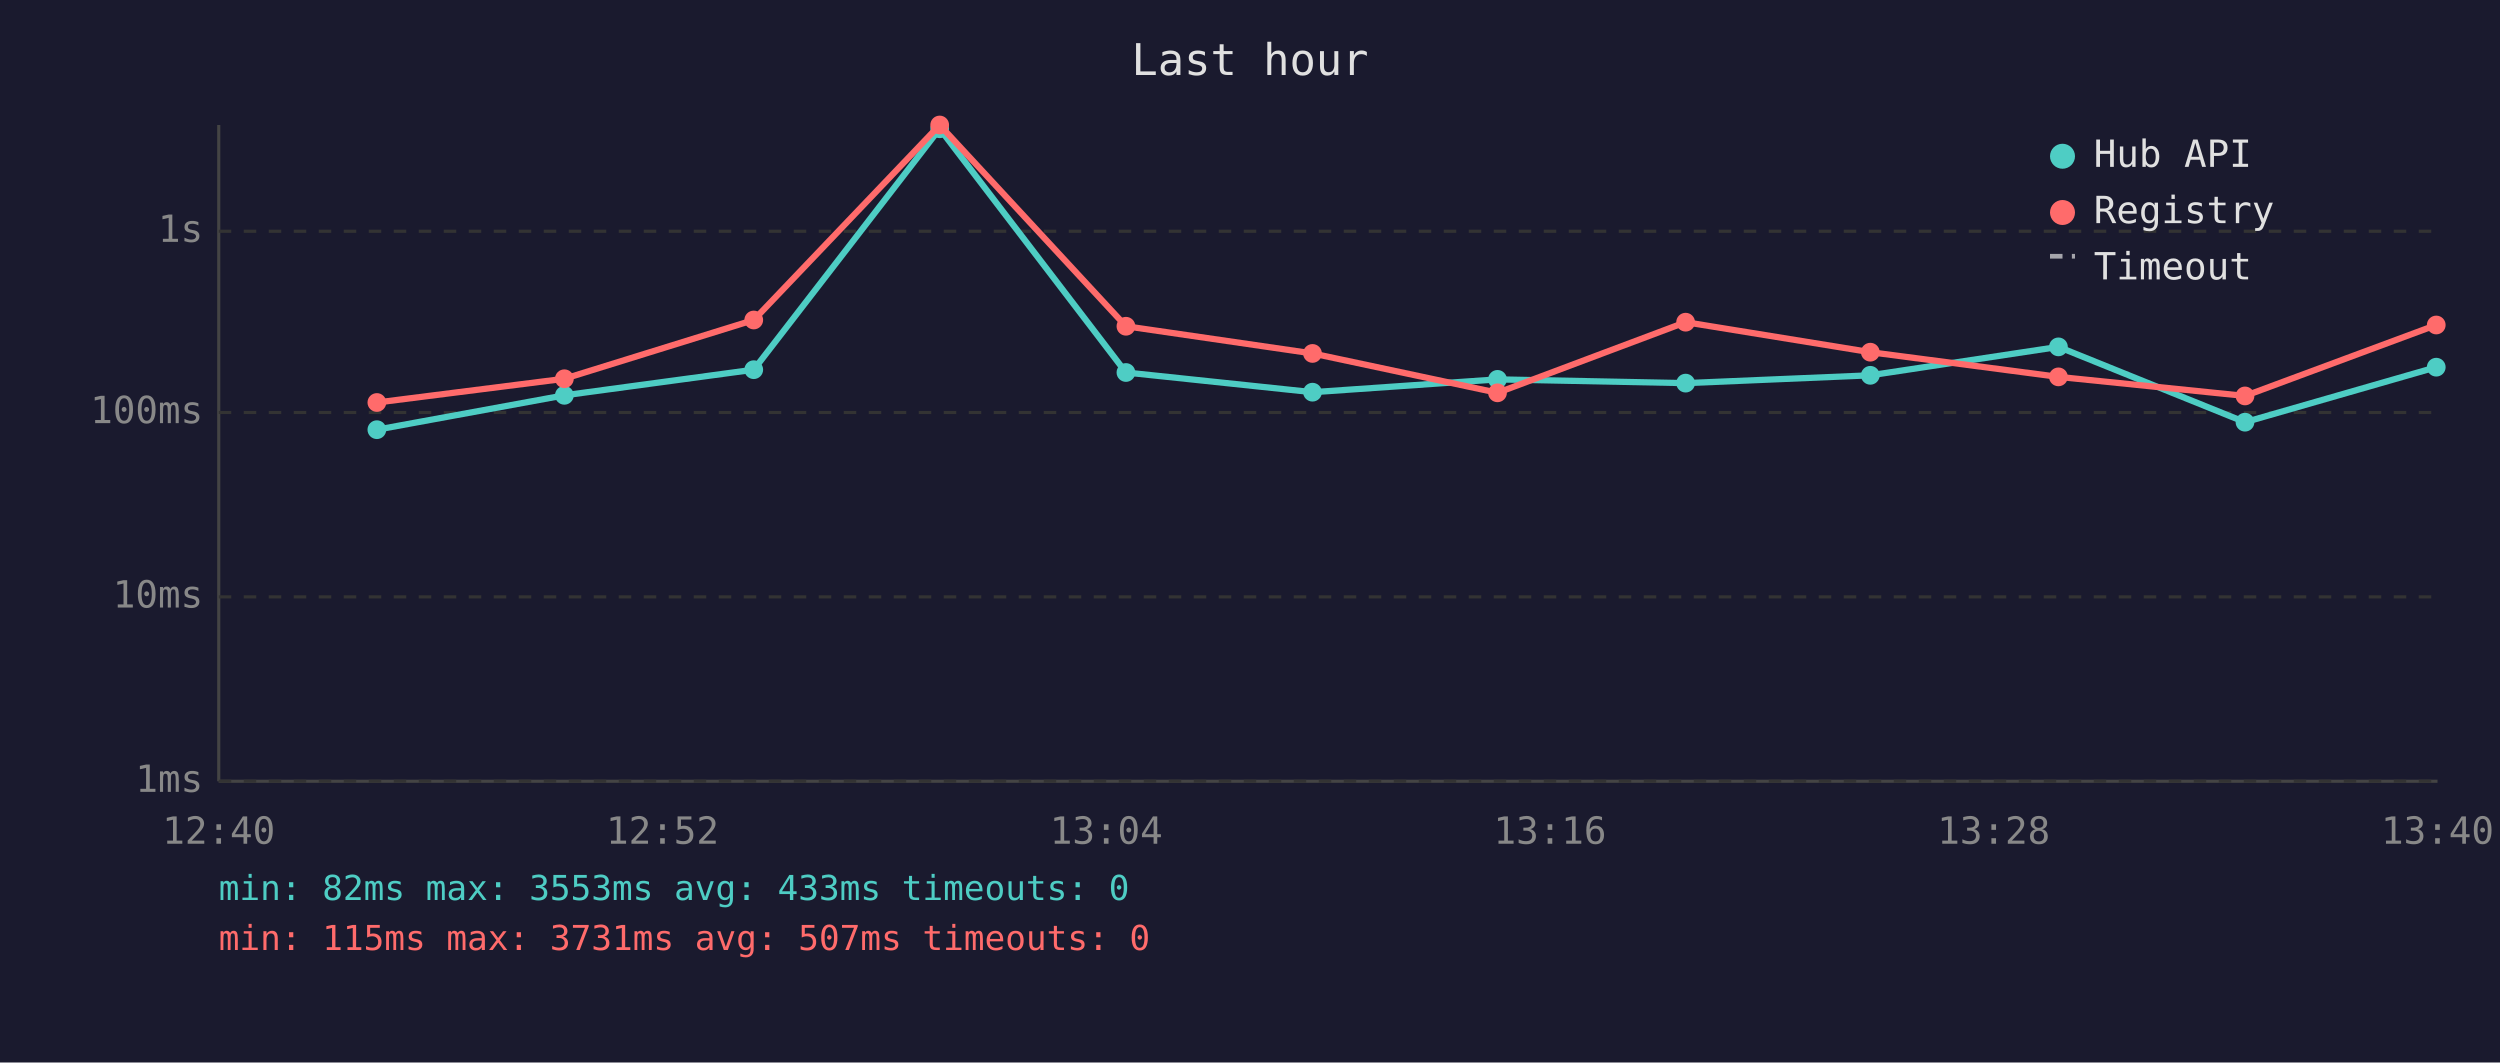
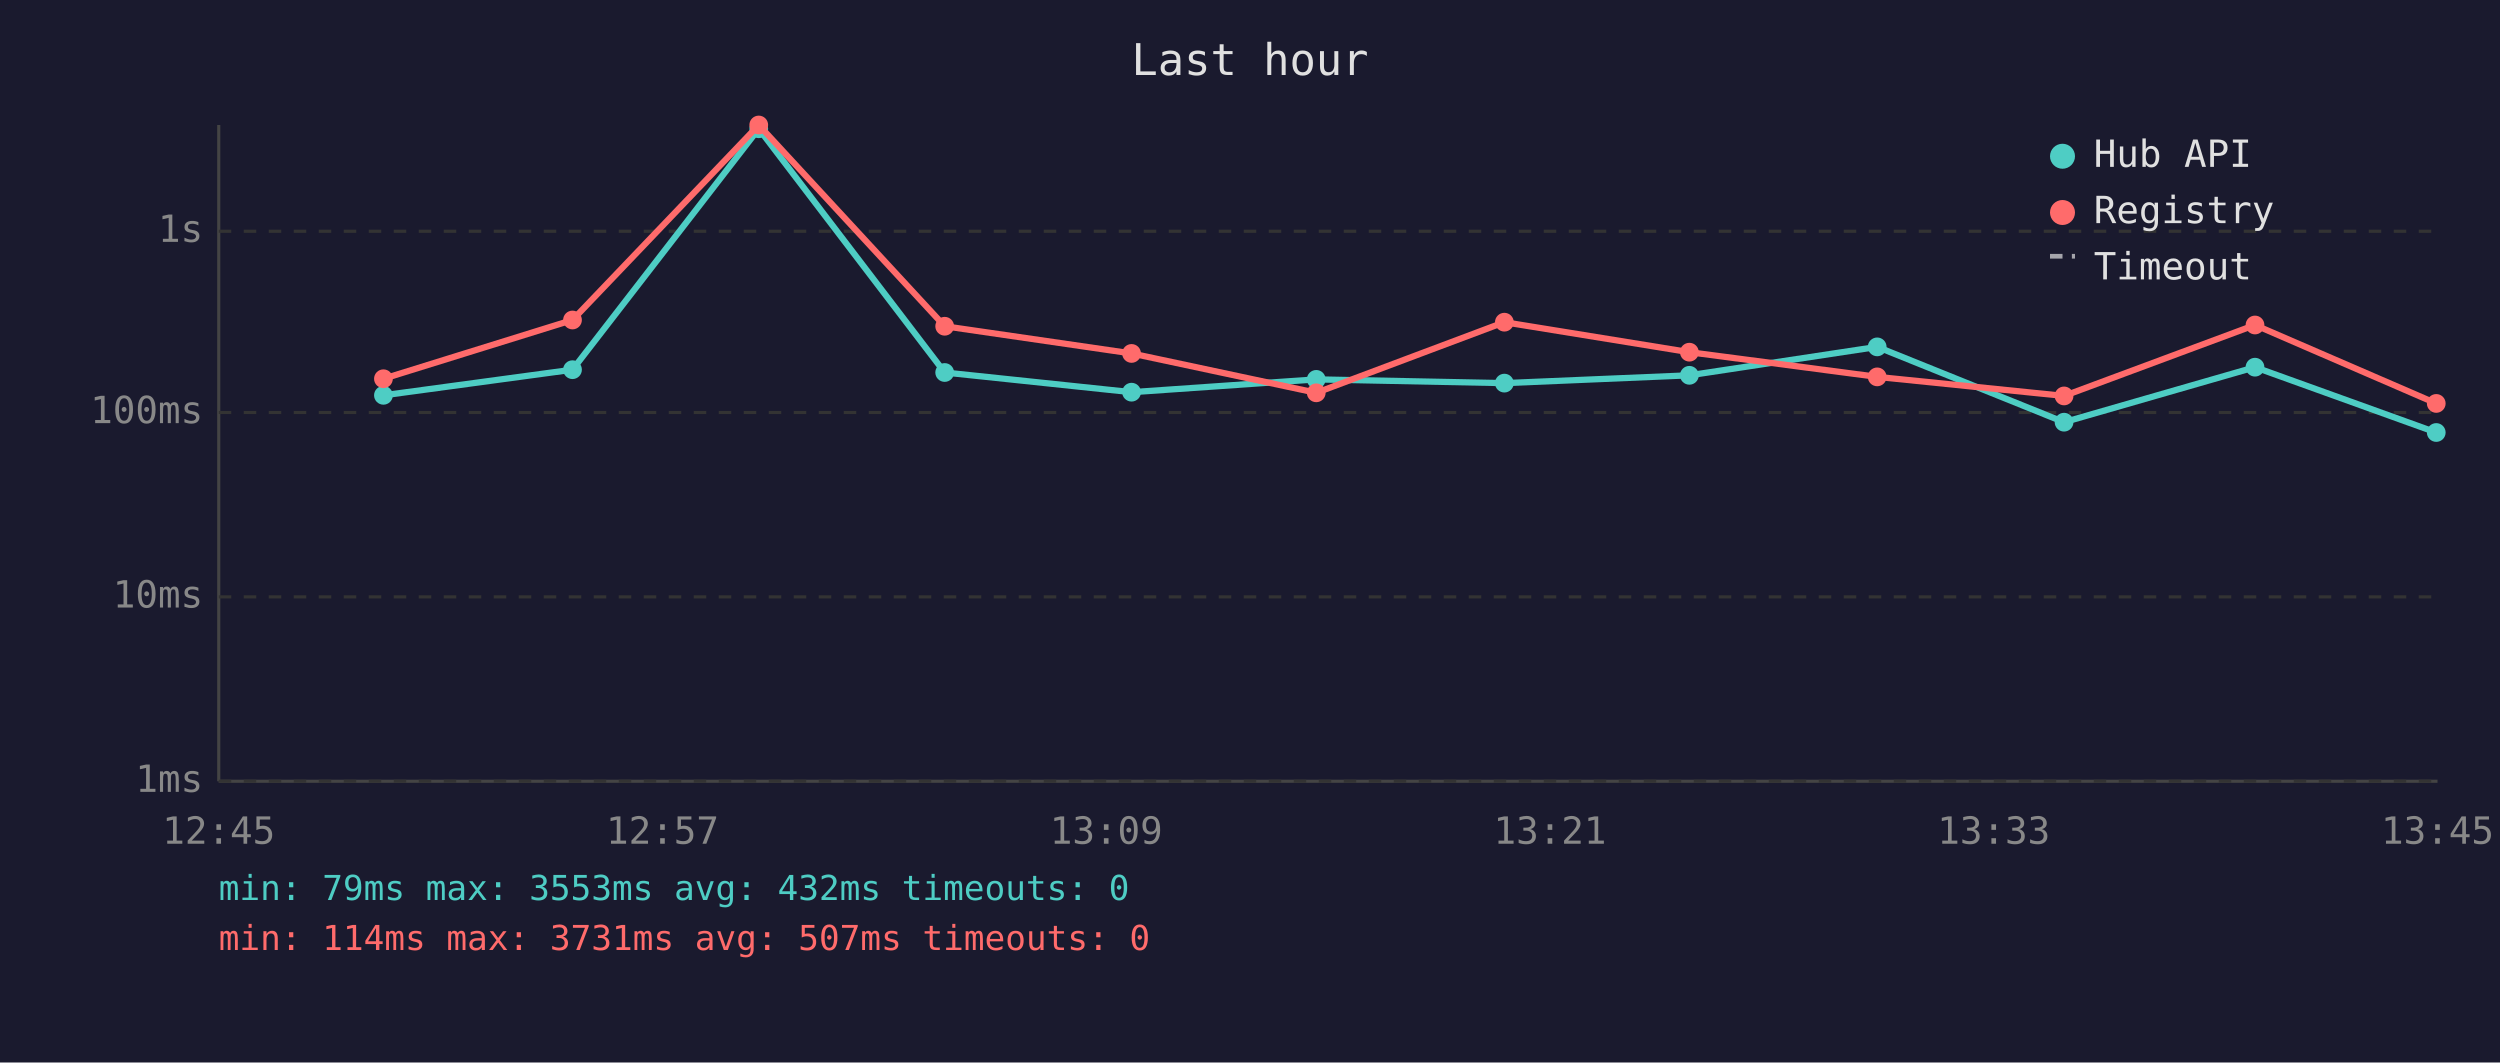
<svg xmlns="http://www.w3.org/2000/svg" viewBox="0 0 800 340" font-family="monospace" font-size="12">
  <rect width="800" height="340" fill="#1a1a2e" />
  <text x="400" y="24" fill="#e0e0e0" font-size="14" text-anchor="middle">Last hour</text>
  <line x1="70" y1="40" x2="70" y2="250" stroke="#444" stroke-width="1" />
  <line x1="70" y1="250" x2="780" y2="250" stroke="#444" stroke-width="1" />
  <line x1="70" y1="250" x2="780" y2="250" stroke="#333" stroke-width="1" stroke-dasharray="4" />
  <text x="65" y="250" fill="#888" text-anchor="end" dominant-baseline="middle">1ms</text>
  <line x1="70" y1="191" x2="780" y2="191" stroke="#333" stroke-width="1" stroke-dasharray="4" />
  <text x="65" y="191" fill="#888" text-anchor="end" dominant-baseline="middle">10ms</text>
  <line x1="70" y1="132" x2="780" y2="132" stroke="#333" stroke-width="1" stroke-dasharray="4" />
  <text x="65" y="132" fill="#888" text-anchor="end" dominant-baseline="middle">100ms</text>
  <line x1="70" y1="74" x2="780" y2="74" stroke="#333" stroke-width="1" stroke-dasharray="4" />
  <text x="65" y="74" fill="#888" text-anchor="end" dominant-baseline="middle">1s</text>
-   <text x="70" y="270" fill="#888" text-anchor="middle">12:40</text>
-   <text x="212" y="270" fill="#888" text-anchor="middle">12:52</text>
-   <text x="354" y="270" fill="#888" text-anchor="middle">13:04</text>
-   <text x="496" y="270" fill="#888" text-anchor="middle">13:16</text>
-   <text x="638" y="270" fill="#888" text-anchor="middle">13:28</text>
-   <text x="780" y="270" fill="#888" text-anchor="middle">13:40</text>
-   <polyline points="120.6,137.5 180.6,126.5 241.2,118.3 300.7,41.2 360.3,119.2 420.0,125.5 479.2,121.4 539.4,122.6 598.5,120.1 658.7,111.0 718.4,135.1 779.6,117.5" fill="none" stroke="#4ecdc4" stroke-width="2" opacity="1" />
-   <circle cx="120.6" cy="137.5" r="3" fill="#4ecdc4" />
-   <circle cx="180.6" cy="126.5" r="3" fill="#4ecdc4" />
-   <circle cx="241.2" cy="118.3" r="3" fill="#4ecdc4" />
-   <circle cx="300.7" cy="41.2" r="3" fill="#4ecdc4" />
-   <circle cx="360.3" cy="119.2" r="3" fill="#4ecdc4" />
-   <circle cx="420.0" cy="125.5" r="3" fill="#4ecdc4" />
-   <circle cx="479.2" cy="121.4" r="3" fill="#4ecdc4" />
-   <circle cx="539.4" cy="122.6" r="3" fill="#4ecdc4" />
-   <circle cx="598.5" cy="120.1" r="3" fill="#4ecdc4" />
-   <circle cx="658.7" cy="111.0" r="3" fill="#4ecdc4" />
-   <circle cx="718.4" cy="135.1" r="3" fill="#4ecdc4" />
-   <circle cx="779.6" cy="117.5" r="3" fill="#4ecdc4" />
-   <polyline points="120.6,128.8 180.6,121.2 241.2,102.4 300.7,40.0 360.3,104.4 420.0,113.1 479.2,125.7 539.4,103.1 598.5,112.7 658.7,120.6 718.4,126.7 779.6,104.0" fill="none" stroke="#ff6b6b" stroke-width="2" opacity="1" />
-   <circle cx="120.6" cy="128.8" r="3" fill="#ff6b6b" />
-   <circle cx="180.6" cy="121.2" r="3" fill="#ff6b6b" />
-   <circle cx="241.2" cy="102.4" r="3" fill="#ff6b6b" />
-   <circle cx="300.7" cy="40.0" r="3" fill="#ff6b6b" />
-   <circle cx="360.3" cy="104.4" r="3" fill="#ff6b6b" />
-   <circle cx="420.0" cy="113.1" r="3" fill="#ff6b6b" />
-   <circle cx="479.2" cy="125.7" r="3" fill="#ff6b6b" />
-   <circle cx="539.4" cy="103.1" r="3" fill="#ff6b6b" />
-   <circle cx="598.5" cy="112.7" r="3" fill="#ff6b6b" />
-   <circle cx="658.7" cy="120.6" r="3" fill="#ff6b6b" />
-   <circle cx="718.4" cy="126.7" r="3" fill="#ff6b6b" />
-   <circle cx="779.6" cy="104.0" r="3" fill="#ff6b6b" />
+   <text x="70" y="270" fill="#888" text-anchor="middle">12:45</text>
+   <text x="212" y="270" fill="#888" text-anchor="middle">12:57</text>
+   <text x="354" y="270" fill="#888" text-anchor="middle">13:09</text>
+   <text x="496" y="270" fill="#888" text-anchor="middle">13:21</text>
+   <text x="638" y="270" fill="#888" text-anchor="middle">13:33</text>
+   <text x="780" y="270" fill="#888" text-anchor="middle">13:45</text>
+   <polyline points="122.7,126.5 183.2,118.3 242.8,41.2 302.3,119.2 362.1,125.5 421.2,121.4 481.4,122.6 540.6,120.1 600.7,111.0 660.5,135.1 721.6,117.5 779.6,138.4" fill="none" stroke="#4ecdc4" stroke-width="2" opacity="1" />
+   <circle cx="122.7" cy="126.5" r="3" fill="#4ecdc4" />
+   <circle cx="183.2" cy="118.3" r="3" fill="#4ecdc4" />
+   <circle cx="242.8" cy="41.2" r="3" fill="#4ecdc4" />
+   <circle cx="302.3" cy="119.2" r="3" fill="#4ecdc4" />
+   <circle cx="362.1" cy="125.5" r="3" fill="#4ecdc4" />
+   <circle cx="421.2" cy="121.4" r="3" fill="#4ecdc4" />
+   <circle cx="481.4" cy="122.6" r="3" fill="#4ecdc4" />
+   <circle cx="540.6" cy="120.1" r="3" fill="#4ecdc4" />
+   <circle cx="600.7" cy="111.0" r="3" fill="#4ecdc4" />
+   <circle cx="660.5" cy="135.1" r="3" fill="#4ecdc4" />
+   <circle cx="721.6" cy="117.5" r="3" fill="#4ecdc4" />
+   <circle cx="779.6" cy="138.4" r="3" fill="#4ecdc4" />
+   <polyline points="122.7,121.2 183.2,102.4 242.8,40.0 302.3,104.4 362.1,113.1 421.2,125.7 481.4,103.1 540.6,112.7 600.7,120.6 660.5,126.7 721.6,104.0 779.6,129.1" fill="none" stroke="#ff6b6b" stroke-width="2" opacity="1" />
+   <circle cx="122.7" cy="121.2" r="3" fill="#ff6b6b" />
+   <circle cx="183.2" cy="102.4" r="3" fill="#ff6b6b" />
+   <circle cx="242.8" cy="40.0" r="3" fill="#ff6b6b" />
+   <circle cx="302.3" cy="104.4" r="3" fill="#ff6b6b" />
+   <circle cx="362.1" cy="113.1" r="3" fill="#ff6b6b" />
+   <circle cx="421.2" cy="125.7" r="3" fill="#ff6b6b" />
+   <circle cx="481.4" cy="103.1" r="3" fill="#ff6b6b" />
+   <circle cx="540.6" cy="112.7" r="3" fill="#ff6b6b" />
+   <circle cx="600.7" cy="120.6" r="3" fill="#ff6b6b" />
+   <circle cx="660.5" cy="126.7" r="3" fill="#ff6b6b" />
+   <circle cx="721.6" cy="104.0" r="3" fill="#ff6b6b" />
+   <circle cx="779.6" cy="129.1" r="3" fill="#ff6b6b" />
  <circle cx="660" cy="50" r="4" fill="#4ecdc4" />
  <text x="670" y="50" fill="#e0e0e0" dominant-baseline="middle">Hub API</text>
  <circle cx="660" cy="68" r="4" fill="#ff6b6b" />
  <text x="670" y="68" fill="#e0e0e0" dominant-baseline="middle">Registry</text>
  <line x1="656" y1="82" x2="664" y2="82" stroke="#e0e0e0" stroke-width="1.5" stroke-dasharray="4,3" opacity="0.7" />
  <text x="670" y="86" fill="#e0e0e0" dominant-baseline="middle">Timeout</text>
-   <text x="70" y="288" fill="#4ecdc4" font-size="11">min: 82ms  max: 3553ms  avg: 433ms  timeouts: 0</text>
-   <text x="70" y="304" fill="#ff6b6b" font-size="11">min: 115ms  max: 3731ms  avg: 507ms  timeouts: 0</text>
+   <text x="70" y="288" fill="#4ecdc4" font-size="11">min: 79ms  max: 3553ms  avg: 432ms  timeouts: 0</text>
+   <text x="70" y="304" fill="#ff6b6b" font-size="11">min: 114ms  max: 3731ms  avg: 507ms  timeouts: 0</text>
</svg>
